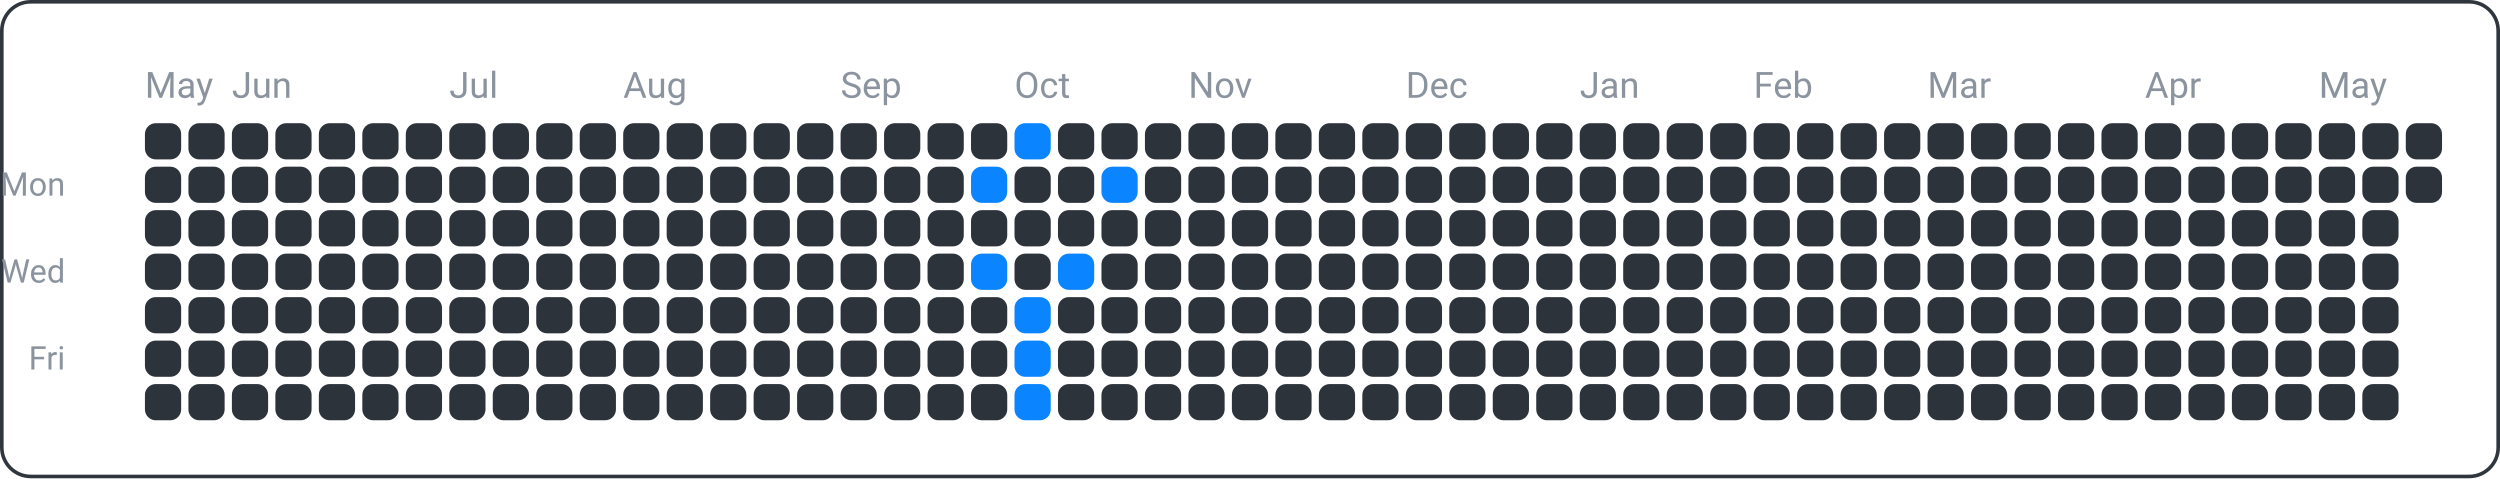
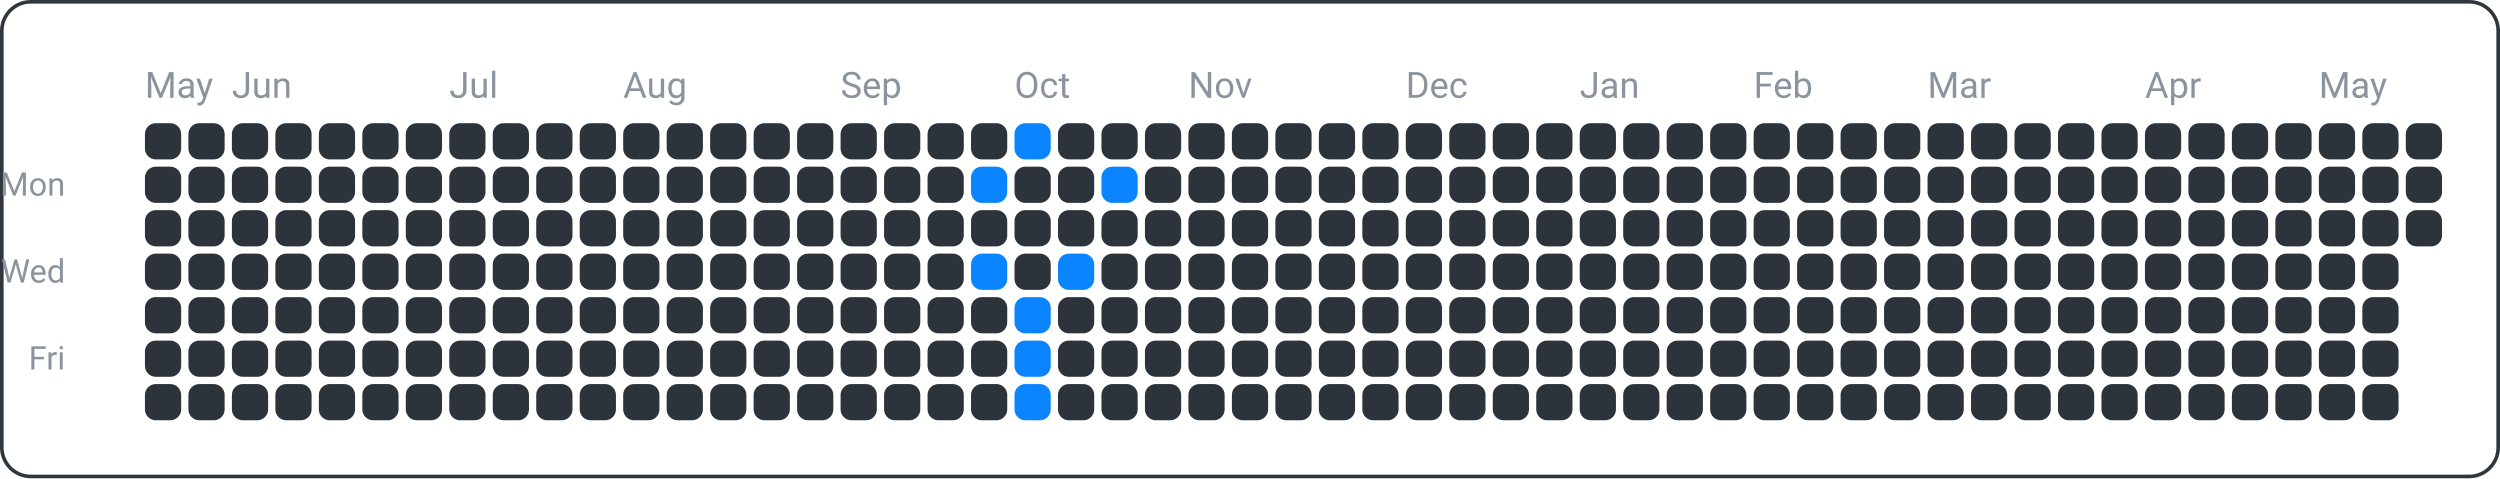
<svg xmlns="http://www.w3.org/2000/svg" width="690" height="132" viewBox="0 0 690 132">
  <rect x="0.5" y="0.5" width="689" height="131" fill="none" rx="8" ry="8" stroke="#30363d" />
  <text x="18" y="54" font-family="ui-sans-serif, -apple-system, Segoe UI, Roboto, Helvetica, Arial" font-size="9" fill="#8b949e" text-anchor="end">Mon</text>
  <text x="18" y="78" font-family="ui-sans-serif, -apple-system, Segoe UI, Roboto, Helvetica, Arial" font-size="9" fill="#8b949e" text-anchor="end">Wed</text>
  <text x="18" y="102" font-family="ui-sans-serif, -apple-system, Segoe UI, Roboto, Helvetica, Arial" font-size="9" fill="#8b949e" text-anchor="end">Fri</text>
  <text x="40" y="27" font-family="ui-sans-serif, -apple-system, Segoe UI, Roboto, Helvetica, Arial" font-size="10" fill="#8b949e" text-anchor="start">May</text>
  <text x="64" y="27" font-family="ui-sans-serif, -apple-system, Segoe UI, Roboto, Helvetica, Arial" font-size="10" fill="#8b949e" text-anchor="start">Jun</text>
  <text x="124" y="27" font-family="ui-sans-serif, -apple-system, Segoe UI, Roboto, Helvetica, Arial" font-size="10" fill="#8b949e" text-anchor="start">Jul</text>
  <text x="172" y="27" font-family="ui-sans-serif, -apple-system, Segoe UI, Roboto, Helvetica, Arial" font-size="10" fill="#8b949e" text-anchor="start">Aug</text>
  <text x="232" y="27" font-family="ui-sans-serif, -apple-system, Segoe UI, Roboto, Helvetica, Arial" font-size="10" fill="#8b949e" text-anchor="start">Sep</text>
  <text x="280" y="27" font-family="ui-sans-serif, -apple-system, Segoe UI, Roboto, Helvetica, Arial" font-size="10" fill="#8b949e" text-anchor="start">Oct</text>
  <text x="328" y="27" font-family="ui-sans-serif, -apple-system, Segoe UI, Roboto, Helvetica, Arial" font-size="10" fill="#8b949e" text-anchor="start">Nov</text>
  <text x="388" y="27" font-family="ui-sans-serif, -apple-system, Segoe UI, Roboto, Helvetica, Arial" font-size="10" fill="#8b949e" text-anchor="start">Dec</text>
  <text x="436" y="27" font-family="ui-sans-serif, -apple-system, Segoe UI, Roboto, Helvetica, Arial" font-size="10" fill="#8b949e" text-anchor="start">Jan</text>
  <text x="484" y="27" font-family="ui-sans-serif, -apple-system, Segoe UI, Roboto, Helvetica, Arial" font-size="10" fill="#8b949e" text-anchor="start">Feb</text>
  <text x="532" y="27" font-family="ui-sans-serif, -apple-system, Segoe UI, Roboto, Helvetica, Arial" font-size="10" fill="#8b949e" text-anchor="start">Mar</text>
  <text x="592" y="27" font-family="ui-sans-serif, -apple-system, Segoe UI, Roboto, Helvetica, Arial" font-size="10" fill="#8b949e" text-anchor="start">Apr</text>
  <text x="640" y="27" font-family="ui-sans-serif, -apple-system, Segoe UI, Roboto, Helvetica, Arial" font-size="10" fill="#8b949e" text-anchor="start">May</text>
  <rect x="40" y="34" width="10" height="10" fill="#2d333b" rx="3" ry="3" />
  <rect x="40" y="46" width="10" height="10" fill="#2d333b" rx="3" ry="3" />
  <rect x="40" y="58" width="10" height="10" fill="#2d333b" rx="3" ry="3" />
  <rect x="40" y="70" width="10" height="10" fill="#2d333b" rx="3" ry="3" />
  <rect x="40" y="82" width="10" height="10" fill="#2d333b" rx="3" ry="3" />
  <rect x="40" y="94" width="10" height="10" fill="#2d333b" rx="3" ry="3" />
  <rect x="40" y="106" width="10" height="10" fill="#2d333b" rx="3" ry="3" />
  <rect x="52" y="34" width="10" height="10" fill="#2d333b" rx="3" ry="3" />
  <rect x="52" y="46" width="10" height="10" fill="#2d333b" rx="3" ry="3" />
  <rect x="52" y="58" width="10" height="10" fill="#2d333b" rx="3" ry="3" />
  <rect x="52" y="70" width="10" height="10" fill="#2d333b" rx="3" ry="3" />
  <rect x="52" y="82" width="10" height="10" fill="#2d333b" rx="3" ry="3" />
  <rect x="52" y="94" width="10" height="10" fill="#2d333b" rx="3" ry="3" />
  <rect x="52" y="106" width="10" height="10" fill="#2d333b" rx="3" ry="3" />
  <rect x="64" y="34" width="10" height="10" fill="#2d333b" rx="3" ry="3" />
  <rect x="64" y="46" width="10" height="10" fill="#2d333b" rx="3" ry="3" />
  <rect x="64" y="58" width="10" height="10" fill="#2d333b" rx="3" ry="3" />
  <rect x="64" y="70" width="10" height="10" fill="#2d333b" rx="3" ry="3" />
  <rect x="64" y="82" width="10" height="10" fill="#2d333b" rx="3" ry="3" />
  <rect x="64" y="94" width="10" height="10" fill="#2d333b" rx="3" ry="3" />
  <rect x="64" y="106" width="10" height="10" fill="#2d333b" rx="3" ry="3" />
  <rect x="76" y="34" width="10" height="10" fill="#2d333b" rx="3" ry="3" />
  <rect x="76" y="46" width="10" height="10" fill="#2d333b" rx="3" ry="3" />
  <rect x="76" y="58" width="10" height="10" fill="#2d333b" rx="3" ry="3" />
  <rect x="76" y="70" width="10" height="10" fill="#2d333b" rx="3" ry="3" />
  <rect x="76" y="82" width="10" height="10" fill="#2d333b" rx="3" ry="3" />
  <rect x="76" y="94" width="10" height="10" fill="#2d333b" rx="3" ry="3" />
  <rect x="76" y="106" width="10" height="10" fill="#2d333b" rx="3" ry="3" />
  <rect x="88" y="34" width="10" height="10" fill="#2d333b" rx="3" ry="3" />
  <rect x="88" y="46" width="10" height="10" fill="#2d333b" rx="3" ry="3" />
  <rect x="88" y="58" width="10" height="10" fill="#2d333b" rx="3" ry="3" />
  <rect x="88" y="70" width="10" height="10" fill="#2d333b" rx="3" ry="3" />
  <rect x="88" y="82" width="10" height="10" fill="#2d333b" rx="3" ry="3" />
  <rect x="88" y="94" width="10" height="10" fill="#2d333b" rx="3" ry="3" />
  <rect x="88" y="106" width="10" height="10" fill="#2d333b" rx="3" ry="3" />
  <rect x="100" y="34" width="10" height="10" fill="#2d333b" rx="3" ry="3" />
  <rect x="100" y="46" width="10" height="10" fill="#2d333b" rx="3" ry="3" />
  <rect x="100" y="58" width="10" height="10" fill="#2d333b" rx="3" ry="3" />
  <rect x="100" y="70" width="10" height="10" fill="#2d333b" rx="3" ry="3" />
  <rect x="100" y="82" width="10" height="10" fill="#2d333b" rx="3" ry="3" />
  <rect x="100" y="94" width="10" height="10" fill="#2d333b" rx="3" ry="3" />
  <rect x="100" y="106" width="10" height="10" fill="#2d333b" rx="3" ry="3" />
  <rect x="112" y="34" width="10" height="10" fill="#2d333b" rx="3" ry="3" />
  <rect x="112" y="46" width="10" height="10" fill="#2d333b" rx="3" ry="3" />
  <rect x="112" y="58" width="10" height="10" fill="#2d333b" rx="3" ry="3" />
  <rect x="112" y="70" width="10" height="10" fill="#2d333b" rx="3" ry="3" />
  <rect x="112" y="82" width="10" height="10" fill="#2d333b" rx="3" ry="3" />
  <rect x="112" y="94" width="10" height="10" fill="#2d333b" rx="3" ry="3" />
  <rect x="112" y="106" width="10" height="10" fill="#2d333b" rx="3" ry="3" />
  <rect x="124" y="34" width="10" height="10" fill="#2d333b" rx="3" ry="3" />
  <rect x="124" y="46" width="10" height="10" fill="#2d333b" rx="3" ry="3" />
  <rect x="124" y="58" width="10" height="10" fill="#2d333b" rx="3" ry="3" />
  <rect x="124" y="70" width="10" height="10" fill="#2d333b" rx="3" ry="3" />
  <rect x="124" y="82" width="10" height="10" fill="#2d333b" rx="3" ry="3" />
  <rect x="124" y="94" width="10" height="10" fill="#2d333b" rx="3" ry="3" />
  <rect x="124" y="106" width="10" height="10" fill="#2d333b" rx="3" ry="3" />
  <rect x="136" y="34" width="10" height="10" fill="#2d333b" rx="3" ry="3" />
  <rect x="136" y="46" width="10" height="10" fill="#2d333b" rx="3" ry="3" />
  <rect x="136" y="58" width="10" height="10" fill="#2d333b" rx="3" ry="3" />
  <rect x="136" y="70" width="10" height="10" fill="#2d333b" rx="3" ry="3" />
  <rect x="136" y="82" width="10" height="10" fill="#2d333b" rx="3" ry="3" />
  <rect x="136" y="94" width="10" height="10" fill="#2d333b" rx="3" ry="3" />
  <rect x="136" y="106" width="10" height="10" fill="#2d333b" rx="3" ry="3" />
  <rect x="148" y="34" width="10" height="10" fill="#2d333b" rx="3" ry="3" />
  <rect x="148" y="46" width="10" height="10" fill="#2d333b" rx="3" ry="3" />
  <rect x="148" y="58" width="10" height="10" fill="#2d333b" rx="3" ry="3" />
  <rect x="148" y="70" width="10" height="10" fill="#2d333b" rx="3" ry="3" />
  <rect x="148" y="82" width="10" height="10" fill="#2d333b" rx="3" ry="3" />
  <rect x="148" y="94" width="10" height="10" fill="#2d333b" rx="3" ry="3" />
  <rect x="148" y="106" width="10" height="10" fill="#2d333b" rx="3" ry="3" />
  <rect x="160" y="34" width="10" height="10" fill="#2d333b" rx="3" ry="3" />
  <rect x="160" y="46" width="10" height="10" fill="#2d333b" rx="3" ry="3" />
  <rect x="160" y="58" width="10" height="10" fill="#2d333b" rx="3" ry="3" />
  <rect x="160" y="70" width="10" height="10" fill="#2d333b" rx="3" ry="3" />
  <rect x="160" y="82" width="10" height="10" fill="#2d333b" rx="3" ry="3" />
  <rect x="160" y="94" width="10" height="10" fill="#2d333b" rx="3" ry="3" />
  <rect x="160" y="106" width="10" height="10" fill="#2d333b" rx="3" ry="3" />
  <rect x="172" y="34" width="10" height="10" fill="#2d333b" rx="3" ry="3" />
  <rect x="172" y="46" width="10" height="10" fill="#2d333b" rx="3" ry="3" />
  <rect x="172" y="58" width="10" height="10" fill="#2d333b" rx="3" ry="3" />
  <rect x="172" y="70" width="10" height="10" fill="#2d333b" rx="3" ry="3" />
  <rect x="172" y="82" width="10" height="10" fill="#2d333b" rx="3" ry="3" />
  <rect x="172" y="94" width="10" height="10" fill="#2d333b" rx="3" ry="3" />
  <rect x="172" y="106" width="10" height="10" fill="#2d333b" rx="3" ry="3" />
  <rect x="184" y="34" width="10" height="10" fill="#2d333b" rx="3" ry="3" />
  <rect x="184" y="46" width="10" height="10" fill="#2d333b" rx="3" ry="3" />
  <rect x="184" y="58" width="10" height="10" fill="#2d333b" rx="3" ry="3" />
  <rect x="184" y="70" width="10" height="10" fill="#2d333b" rx="3" ry="3" />
  <rect x="184" y="82" width="10" height="10" fill="#2d333b" rx="3" ry="3" />
  <rect x="184" y="94" width="10" height="10" fill="#2d333b" rx="3" ry="3" />
  <rect x="184" y="106" width="10" height="10" fill="#2d333b" rx="3" ry="3" />
  <rect x="196" y="34" width="10" height="10" fill="#2d333b" rx="3" ry="3" />
  <rect x="196" y="46" width="10" height="10" fill="#2d333b" rx="3" ry="3" />
  <rect x="196" y="58" width="10" height="10" fill="#2d333b" rx="3" ry="3" />
  <rect x="196" y="70" width="10" height="10" fill="#2d333b" rx="3" ry="3" />
  <rect x="196" y="82" width="10" height="10" fill="#2d333b" rx="3" ry="3" />
  <rect x="196" y="94" width="10" height="10" fill="#2d333b" rx="3" ry="3" />
  <rect x="196" y="106" width="10" height="10" fill="#2d333b" rx="3" ry="3" />
  <rect x="208" y="34" width="10" height="10" fill="#2d333b" rx="3" ry="3" />
  <rect x="208" y="46" width="10" height="10" fill="#2d333b" rx="3" ry="3" />
  <rect x="208" y="58" width="10" height="10" fill="#2d333b" rx="3" ry="3" />
  <rect x="208" y="70" width="10" height="10" fill="#2d333b" rx="3" ry="3" />
  <rect x="208" y="82" width="10" height="10" fill="#2d333b" rx="3" ry="3" />
  <rect x="208" y="94" width="10" height="10" fill="#2d333b" rx="3" ry="3" />
  <rect x="208" y="106" width="10" height="10" fill="#2d333b" rx="3" ry="3" />
  <rect x="220" y="34" width="10" height="10" fill="#2d333b" rx="3" ry="3" />
  <rect x="220" y="46" width="10" height="10" fill="#2d333b" rx="3" ry="3" />
  <rect x="220" y="58" width="10" height="10" fill="#2d333b" rx="3" ry="3" />
  <rect x="220" y="70" width="10" height="10" fill="#2d333b" rx="3" ry="3" />
  <rect x="220" y="82" width="10" height="10" fill="#2d333b" rx="3" ry="3" />
  <rect x="220" y="94" width="10" height="10" fill="#2d333b" rx="3" ry="3" />
  <rect x="220" y="106" width="10" height="10" fill="#2d333b" rx="3" ry="3" />
  <rect x="232" y="34" width="10" height="10" fill="#2d333b" rx="3" ry="3" />
  <rect x="232" y="46" width="10" height="10" fill="#2d333b" rx="3" ry="3" />
  <rect x="232" y="58" width="10" height="10" fill="#2d333b" rx="3" ry="3" />
  <rect x="232" y="70" width="10" height="10" fill="#2d333b" rx="3" ry="3" />
  <rect x="232" y="82" width="10" height="10" fill="#2d333b" rx="3" ry="3" />
  <rect x="232" y="94" width="10" height="10" fill="#2d333b" rx="3" ry="3" />
  <rect x="232" y="106" width="10" height="10" fill="#2d333b" rx="3" ry="3" />
  <rect x="244" y="34" width="10" height="10" fill="#2d333b" rx="3" ry="3" />
  <rect x="244" y="46" width="10" height="10" fill="#2d333b" rx="3" ry="3" />
  <rect x="244" y="58" width="10" height="10" fill="#2d333b" rx="3" ry="3" />
  <rect x="244" y="70" width="10" height="10" fill="#2d333b" rx="3" ry="3" />
  <rect x="244" y="82" width="10" height="10" fill="#2d333b" rx="3" ry="3" />
  <rect x="244" y="94" width="10" height="10" fill="#2d333b" rx="3" ry="3" />
  <rect x="244" y="106" width="10" height="10" fill="#2d333b" rx="3" ry="3" />
  <rect x="256" y="34" width="10" height="10" fill="#2d333b" rx="3" ry="3" />
  <rect x="256" y="46" width="10" height="10" fill="#2d333b" rx="3" ry="3" />
  <rect x="256" y="58" width="10" height="10" fill="#2d333b" rx="3" ry="3" />
  <rect x="256" y="70" width="10" height="10" fill="#2d333b" rx="3" ry="3" />
  <rect x="256" y="82" width="10" height="10" fill="#2d333b" rx="3" ry="3" />
  <rect x="256" y="94" width="10" height="10" fill="#2d333b" rx="3" ry="3" />
  <rect x="256" y="106" width="10" height="10" fill="#2d333b" rx="3" ry="3" />
  <rect x="268" y="34" width="10" height="10" fill="#2d333b" rx="3" ry="3" />
  <rect x="268" y="46" width="10" height="10" fill="#0a84ff" rx="3" ry="3" />
  <rect x="268" y="58" width="10" height="10" fill="#2d333b" rx="3" ry="3" />
  <rect x="268" y="70" width="10" height="10" fill="#0a84ff" rx="3" ry="3" />
  <rect x="268" y="82" width="10" height="10" fill="#2d333b" rx="3" ry="3" />
  <rect x="268" y="94" width="10" height="10" fill="#2d333b" rx="3" ry="3" />
  <rect x="268" y="106" width="10" height="10" fill="#2d333b" rx="3" ry="3" />
  <rect x="280" y="34" width="10" height="10" fill="#0a84ff" rx="3" ry="3" />
  <rect x="280" y="46" width="10" height="10" fill="#2d333b" rx="3" ry="3" />
  <rect x="280" y="58" width="10" height="10" fill="#2d333b" rx="3" ry="3" />
  <rect x="280" y="70" width="10" height="10" fill="#2d333b" rx="3" ry="3" />
  <rect x="280" y="82" width="10" height="10" fill="#0a84ff" rx="3" ry="3" />
  <rect x="280" y="94" width="10" height="10" fill="#0a84ff" rx="3" ry="3" />
  <rect x="280" y="106" width="10" height="10" fill="#0a84ff" rx="3" ry="3" />
  <rect x="292" y="34" width="10" height="10" fill="#2d333b" rx="3" ry="3" />
  <rect x="292" y="46" width="10" height="10" fill="#2d333b" rx="3" ry="3" />
  <rect x="292" y="58" width="10" height="10" fill="#2d333b" rx="3" ry="3" />
  <rect x="292" y="70" width="10" height="10" fill="#0a84ff" rx="3" ry="3" />
  <rect x="292" y="82" width="10" height="10" fill="#2d333b" rx="3" ry="3" />
  <rect x="292" y="94" width="10" height="10" fill="#2d333b" rx="3" ry="3" />
  <rect x="292" y="106" width="10" height="10" fill="#2d333b" rx="3" ry="3" />
  <rect x="304" y="34" width="10" height="10" fill="#2d333b" rx="3" ry="3" />
  <rect x="304" y="46" width="10" height="10" fill="#0a84ff" rx="3" ry="3" />
  <rect x="304" y="58" width="10" height="10" fill="#2d333b" rx="3" ry="3" />
  <rect x="304" y="70" width="10" height="10" fill="#2d333b" rx="3" ry="3" />
  <rect x="304" y="82" width="10" height="10" fill="#2d333b" rx="3" ry="3" />
  <rect x="304" y="94" width="10" height="10" fill="#2d333b" rx="3" ry="3" />
  <rect x="304" y="106" width="10" height="10" fill="#2d333b" rx="3" ry="3" />
  <rect x="316" y="34" width="10" height="10" fill="#2d333b" rx="3" ry="3" />
  <rect x="316" y="46" width="10" height="10" fill="#2d333b" rx="3" ry="3" />
  <rect x="316" y="58" width="10" height="10" fill="#2d333b" rx="3" ry="3" />
  <rect x="316" y="70" width="10" height="10" fill="#2d333b" rx="3" ry="3" />
  <rect x="316" y="82" width="10" height="10" fill="#2d333b" rx="3" ry="3" />
  <rect x="316" y="94" width="10" height="10" fill="#2d333b" rx="3" ry="3" />
  <rect x="316" y="106" width="10" height="10" fill="#2d333b" rx="3" ry="3" />
  <rect x="328" y="34" width="10" height="10" fill="#2d333b" rx="3" ry="3" />
  <rect x="328" y="46" width="10" height="10" fill="#2d333b" rx="3" ry="3" />
  <rect x="328" y="58" width="10" height="10" fill="#2d333b" rx="3" ry="3" />
  <rect x="328" y="70" width="10" height="10" fill="#2d333b" rx="3" ry="3" />
  <rect x="328" y="82" width="10" height="10" fill="#2d333b" rx="3" ry="3" />
  <rect x="328" y="94" width="10" height="10" fill="#2d333b" rx="3" ry="3" />
  <rect x="328" y="106" width="10" height="10" fill="#2d333b" rx="3" ry="3" />
  <rect x="340" y="34" width="10" height="10" fill="#2d333b" rx="3" ry="3" />
  <rect x="340" y="46" width="10" height="10" fill="#2d333b" rx="3" ry="3" />
  <rect x="340" y="58" width="10" height="10" fill="#2d333b" rx="3" ry="3" />
  <rect x="340" y="70" width="10" height="10" fill="#2d333b" rx="3" ry="3" />
  <rect x="340" y="82" width="10" height="10" fill="#2d333b" rx="3" ry="3" />
  <rect x="340" y="94" width="10" height="10" fill="#2d333b" rx="3" ry="3" />
  <rect x="340" y="106" width="10" height="10" fill="#2d333b" rx="3" ry="3" />
  <rect x="352" y="34" width="10" height="10" fill="#2d333b" rx="3" ry="3" />
  <rect x="352" y="46" width="10" height="10" fill="#2d333b" rx="3" ry="3" />
  <rect x="352" y="58" width="10" height="10" fill="#2d333b" rx="3" ry="3" />
  <rect x="352" y="70" width="10" height="10" fill="#2d333b" rx="3" ry="3" />
  <rect x="352" y="82" width="10" height="10" fill="#2d333b" rx="3" ry="3" />
  <rect x="352" y="94" width="10" height="10" fill="#2d333b" rx="3" ry="3" />
  <rect x="352" y="106" width="10" height="10" fill="#2d333b" rx="3" ry="3" />
  <rect x="364" y="34" width="10" height="10" fill="#2d333b" rx="3" ry="3" />
  <rect x="364" y="46" width="10" height="10" fill="#2d333b" rx="3" ry="3" />
  <rect x="364" y="58" width="10" height="10" fill="#2d333b" rx="3" ry="3" />
  <rect x="364" y="70" width="10" height="10" fill="#2d333b" rx="3" ry="3" />
  <rect x="364" y="82" width="10" height="10" fill="#2d333b" rx="3" ry="3" />
  <rect x="364" y="94" width="10" height="10" fill="#2d333b" rx="3" ry="3" />
  <rect x="364" y="106" width="10" height="10" fill="#2d333b" rx="3" ry="3" />
  <rect x="376" y="34" width="10" height="10" fill="#2d333b" rx="3" ry="3" />
  <rect x="376" y="46" width="10" height="10" fill="#2d333b" rx="3" ry="3" />
  <rect x="376" y="58" width="10" height="10" fill="#2d333b" rx="3" ry="3" />
  <rect x="376" y="70" width="10" height="10" fill="#2d333b" rx="3" ry="3" />
  <rect x="376" y="82" width="10" height="10" fill="#2d333b" rx="3" ry="3" />
  <rect x="376" y="94" width="10" height="10" fill="#2d333b" rx="3" ry="3" />
  <rect x="376" y="106" width="10" height="10" fill="#2d333b" rx="3" ry="3" />
  <rect x="388" y="34" width="10" height="10" fill="#2d333b" rx="3" ry="3" />
  <rect x="388" y="46" width="10" height="10" fill="#2d333b" rx="3" ry="3" />
  <rect x="388" y="58" width="10" height="10" fill="#2d333b" rx="3" ry="3" />
  <rect x="388" y="70" width="10" height="10" fill="#2d333b" rx="3" ry="3" />
  <rect x="388" y="82" width="10" height="10" fill="#2d333b" rx="3" ry="3" />
  <rect x="388" y="94" width="10" height="10" fill="#2d333b" rx="3" ry="3" />
  <rect x="388" y="106" width="10" height="10" fill="#2d333b" rx="3" ry="3" />
  <rect x="400" y="34" width="10" height="10" fill="#2d333b" rx="3" ry="3" />
  <rect x="400" y="46" width="10" height="10" fill="#2d333b" rx="3" ry="3" />
  <rect x="400" y="58" width="10" height="10" fill="#2d333b" rx="3" ry="3" />
  <rect x="400" y="70" width="10" height="10" fill="#2d333b" rx="3" ry="3" />
  <rect x="400" y="82" width="10" height="10" fill="#2d333b" rx="3" ry="3" />
  <rect x="400" y="94" width="10" height="10" fill="#2d333b" rx="3" ry="3" />
  <rect x="400" y="106" width="10" height="10" fill="#2d333b" rx="3" ry="3" />
  <rect x="412" y="34" width="10" height="10" fill="#2d333b" rx="3" ry="3" />
  <rect x="412" y="46" width="10" height="10" fill="#2d333b" rx="3" ry="3" />
  <rect x="412" y="58" width="10" height="10" fill="#2d333b" rx="3" ry="3" />
  <rect x="412" y="70" width="10" height="10" fill="#2d333b" rx="3" ry="3" />
  <rect x="412" y="82" width="10" height="10" fill="#2d333b" rx="3" ry="3" />
  <rect x="412" y="94" width="10" height="10" fill="#2d333b" rx="3" ry="3" />
  <rect x="412" y="106" width="10" height="10" fill="#2d333b" rx="3" ry="3" />
  <rect x="424" y="34" width="10" height="10" fill="#2d333b" rx="3" ry="3" />
  <rect x="424" y="46" width="10" height="10" fill="#2d333b" rx="3" ry="3" />
  <rect x="424" y="58" width="10" height="10" fill="#2d333b" rx="3" ry="3" />
  <rect x="424" y="70" width="10" height="10" fill="#2d333b" rx="3" ry="3" />
  <rect x="424" y="82" width="10" height="10" fill="#2d333b" rx="3" ry="3" />
  <rect x="424" y="94" width="10" height="10" fill="#2d333b" rx="3" ry="3" />
  <rect x="424" y="106" width="10" height="10" fill="#2d333b" rx="3" ry="3" />
  <rect x="436" y="34" width="10" height="10" fill="#2d333b" rx="3" ry="3" />
  <rect x="436" y="46" width="10" height="10" fill="#2d333b" rx="3" ry="3" />
  <rect x="436" y="58" width="10" height="10" fill="#2d333b" rx="3" ry="3" />
  <rect x="436" y="70" width="10" height="10" fill="#2d333b" rx="3" ry="3" />
  <rect x="436" y="82" width="10" height="10" fill="#2d333b" rx="3" ry="3" />
  <rect x="436" y="94" width="10" height="10" fill="#2d333b" rx="3" ry="3" />
  <rect x="436" y="106" width="10" height="10" fill="#2d333b" rx="3" ry="3" />
  <rect x="448" y="34" width="10" height="10" fill="#2d333b" rx="3" ry="3" />
  <rect x="448" y="46" width="10" height="10" fill="#2d333b" rx="3" ry="3" />
  <rect x="448" y="58" width="10" height="10" fill="#2d333b" rx="3" ry="3" />
  <rect x="448" y="70" width="10" height="10" fill="#2d333b" rx="3" ry="3" />
  <rect x="448" y="82" width="10" height="10" fill="#2d333b" rx="3" ry="3" />
  <rect x="448" y="94" width="10" height="10" fill="#2d333b" rx="3" ry="3" />
  <rect x="448" y="106" width="10" height="10" fill="#2d333b" rx="3" ry="3" />
  <rect x="460" y="34" width="10" height="10" fill="#2d333b" rx="3" ry="3" />
  <rect x="460" y="46" width="10" height="10" fill="#2d333b" rx="3" ry="3" />
  <rect x="460" y="58" width="10" height="10" fill="#2d333b" rx="3" ry="3" />
  <rect x="460" y="70" width="10" height="10" fill="#2d333b" rx="3" ry="3" />
  <rect x="460" y="82" width="10" height="10" fill="#2d333b" rx="3" ry="3" />
  <rect x="460" y="94" width="10" height="10" fill="#2d333b" rx="3" ry="3" />
  <rect x="460" y="106" width="10" height="10" fill="#2d333b" rx="3" ry="3" />
  <rect x="472" y="34" width="10" height="10" fill="#2d333b" rx="3" ry="3" />
  <rect x="472" y="46" width="10" height="10" fill="#2d333b" rx="3" ry="3" />
  <rect x="472" y="58" width="10" height="10" fill="#2d333b" rx="3" ry="3" />
  <rect x="472" y="70" width="10" height="10" fill="#2d333b" rx="3" ry="3" />
  <rect x="472" y="82" width="10" height="10" fill="#2d333b" rx="3" ry="3" />
  <rect x="472" y="94" width="10" height="10" fill="#2d333b" rx="3" ry="3" />
  <rect x="472" y="106" width="10" height="10" fill="#2d333b" rx="3" ry="3" />
  <rect x="484" y="34" width="10" height="10" fill="#2d333b" rx="3" ry="3" />
  <rect x="484" y="46" width="10" height="10" fill="#2d333b" rx="3" ry="3" />
  <rect x="484" y="58" width="10" height="10" fill="#2d333b" rx="3" ry="3" />
  <rect x="484" y="70" width="10" height="10" fill="#2d333b" rx="3" ry="3" />
  <rect x="484" y="82" width="10" height="10" fill="#2d333b" rx="3" ry="3" />
  <rect x="484" y="94" width="10" height="10" fill="#2d333b" rx="3" ry="3" />
  <rect x="484" y="106" width="10" height="10" fill="#2d333b" rx="3" ry="3" />
  <rect x="496" y="34" width="10" height="10" fill="#2d333b" rx="3" ry="3" />
  <rect x="496" y="46" width="10" height="10" fill="#2d333b" rx="3" ry="3" />
  <rect x="496" y="58" width="10" height="10" fill="#2d333b" rx="3" ry="3" />
  <rect x="496" y="70" width="10" height="10" fill="#2d333b" rx="3" ry="3" />
  <rect x="496" y="82" width="10" height="10" fill="#2d333b" rx="3" ry="3" />
  <rect x="496" y="94" width="10" height="10" fill="#2d333b" rx="3" ry="3" />
  <rect x="496" y="106" width="10" height="10" fill="#2d333b" rx="3" ry="3" />
  <rect x="508" y="34" width="10" height="10" fill="#2d333b" rx="3" ry="3" />
  <rect x="508" y="46" width="10" height="10" fill="#2d333b" rx="3" ry="3" />
  <rect x="508" y="58" width="10" height="10" fill="#2d333b" rx="3" ry="3" />
  <rect x="508" y="70" width="10" height="10" fill="#2d333b" rx="3" ry="3" />
  <rect x="508" y="82" width="10" height="10" fill="#2d333b" rx="3" ry="3" />
  <rect x="508" y="94" width="10" height="10" fill="#2d333b" rx="3" ry="3" />
  <rect x="508" y="106" width="10" height="10" fill="#2d333b" rx="3" ry="3" />
  <rect x="520" y="34" width="10" height="10" fill="#2d333b" rx="3" ry="3" />
  <rect x="520" y="46" width="10" height="10" fill="#2d333b" rx="3" ry="3" />
  <rect x="520" y="58" width="10" height="10" fill="#2d333b" rx="3" ry="3" />
  <rect x="520" y="70" width="10" height="10" fill="#2d333b" rx="3" ry="3" />
  <rect x="520" y="82" width="10" height="10" fill="#2d333b" rx="3" ry="3" />
  <rect x="520" y="94" width="10" height="10" fill="#2d333b" rx="3" ry="3" />
  <rect x="520" y="106" width="10" height="10" fill="#2d333b" rx="3" ry="3" />
  <rect x="532" y="34" width="10" height="10" fill="#2d333b" rx="3" ry="3" />
  <rect x="532" y="46" width="10" height="10" fill="#2d333b" rx="3" ry="3" />
  <rect x="532" y="58" width="10" height="10" fill="#2d333b" rx="3" ry="3" />
  <rect x="532" y="70" width="10" height="10" fill="#2d333b" rx="3" ry="3" />
  <rect x="532" y="82" width="10" height="10" fill="#2d333b" rx="3" ry="3" />
  <rect x="532" y="94" width="10" height="10" fill="#2d333b" rx="3" ry="3" />
  <rect x="532" y="106" width="10" height="10" fill="#2d333b" rx="3" ry="3" />
  <rect x="544" y="34" width="10" height="10" fill="#2d333b" rx="3" ry="3" />
  <rect x="544" y="46" width="10" height="10" fill="#2d333b" rx="3" ry="3" />
  <rect x="544" y="58" width="10" height="10" fill="#2d333b" rx="3" ry="3" />
  <rect x="544" y="70" width="10" height="10" fill="#2d333b" rx="3" ry="3" />
  <rect x="544" y="82" width="10" height="10" fill="#2d333b" rx="3" ry="3" />
  <rect x="544" y="94" width="10" height="10" fill="#2d333b" rx="3" ry="3" />
  <rect x="544" y="106" width="10" height="10" fill="#2d333b" rx="3" ry="3" />
  <rect x="556" y="34" width="10" height="10" fill="#2d333b" rx="3" ry="3" />
  <rect x="556" y="46" width="10" height="10" fill="#2d333b" rx="3" ry="3" />
  <rect x="556" y="58" width="10" height="10" fill="#2d333b" rx="3" ry="3" />
  <rect x="556" y="70" width="10" height="10" fill="#2d333b" rx="3" ry="3" />
  <rect x="556" y="82" width="10" height="10" fill="#2d333b" rx="3" ry="3" />
  <rect x="556" y="94" width="10" height="10" fill="#2d333b" rx="3" ry="3" />
  <rect x="556" y="106" width="10" height="10" fill="#2d333b" rx="3" ry="3" />
  <rect x="568" y="34" width="10" height="10" fill="#2d333b" rx="3" ry="3" />
  <rect x="568" y="46" width="10" height="10" fill="#2d333b" rx="3" ry="3" />
  <rect x="568" y="58" width="10" height="10" fill="#2d333b" rx="3" ry="3" />
  <rect x="568" y="70" width="10" height="10" fill="#2d333b" rx="3" ry="3" />
  <rect x="568" y="82" width="10" height="10" fill="#2d333b" rx="3" ry="3" />
  <rect x="568" y="94" width="10" height="10" fill="#2d333b" rx="3" ry="3" />
  <rect x="568" y="106" width="10" height="10" fill="#2d333b" rx="3" ry="3" />
  <rect x="580" y="34" width="10" height="10" fill="#2d333b" rx="3" ry="3" />
  <rect x="580" y="46" width="10" height="10" fill="#2d333b" rx="3" ry="3" />
  <rect x="580" y="58" width="10" height="10" fill="#2d333b" rx="3" ry="3" />
  <rect x="580" y="70" width="10" height="10" fill="#2d333b" rx="3" ry="3" />
  <rect x="580" y="82" width="10" height="10" fill="#2d333b" rx="3" ry="3" />
  <rect x="580" y="94" width="10" height="10" fill="#2d333b" rx="3" ry="3" />
  <rect x="580" y="106" width="10" height="10" fill="#2d333b" rx="3" ry="3" />
  <rect x="592" y="34" width="10" height="10" fill="#2d333b" rx="3" ry="3" />
  <rect x="592" y="46" width="10" height="10" fill="#2d333b" rx="3" ry="3" />
  <rect x="592" y="58" width="10" height="10" fill="#2d333b" rx="3" ry="3" />
  <rect x="592" y="70" width="10" height="10" fill="#2d333b" rx="3" ry="3" />
  <rect x="592" y="82" width="10" height="10" fill="#2d333b" rx="3" ry="3" />
  <rect x="592" y="94" width="10" height="10" fill="#2d333b" rx="3" ry="3" />
  <rect x="592" y="106" width="10" height="10" fill="#2d333b" rx="3" ry="3" />
  <rect x="604" y="34" width="10" height="10" fill="#2d333b" rx="3" ry="3" />
  <rect x="604" y="46" width="10" height="10" fill="#2d333b" rx="3" ry="3" />
  <rect x="604" y="58" width="10" height="10" fill="#2d333b" rx="3" ry="3" />
  <rect x="604" y="70" width="10" height="10" fill="#2d333b" rx="3" ry="3" />
  <rect x="604" y="82" width="10" height="10" fill="#2d333b" rx="3" ry="3" />
  <rect x="604" y="94" width="10" height="10" fill="#2d333b" rx="3" ry="3" />
  <rect x="604" y="106" width="10" height="10" fill="#2d333b" rx="3" ry="3" />
  <rect x="616" y="34" width="10" height="10" fill="#2d333b" rx="3" ry="3" />
  <rect x="616" y="46" width="10" height="10" fill="#2d333b" rx="3" ry="3" />
  <rect x="616" y="58" width="10" height="10" fill="#2d333b" rx="3" ry="3" />
  <rect x="616" y="70" width="10" height="10" fill="#2d333b" rx="3" ry="3" />
  <rect x="616" y="82" width="10" height="10" fill="#2d333b" rx="3" ry="3" />
  <rect x="616" y="94" width="10" height="10" fill="#2d333b" rx="3" ry="3" />
  <rect x="616" y="106" width="10" height="10" fill="#2d333b" rx="3" ry="3" />
  <rect x="628" y="34" width="10" height="10" fill="#2d333b" rx="3" ry="3" />
  <rect x="628" y="46" width="10" height="10" fill="#2d333b" rx="3" ry="3" />
  <rect x="628" y="58" width="10" height="10" fill="#2d333b" rx="3" ry="3" />
  <rect x="628" y="70" width="10" height="10" fill="#2d333b" rx="3" ry="3" />
  <rect x="628" y="82" width="10" height="10" fill="#2d333b" rx="3" ry="3" />
  <rect x="628" y="94" width="10" height="10" fill="#2d333b" rx="3" ry="3" />
  <rect x="628" y="106" width="10" height="10" fill="#2d333b" rx="3" ry="3" />
  <rect x="640" y="34" width="10" height="10" fill="#2d333b" rx="3" ry="3" />
  <rect x="640" y="46" width="10" height="10" fill="#2d333b" rx="3" ry="3" />
  <rect x="640" y="58" width="10" height="10" fill="#2d333b" rx="3" ry="3" />
  <rect x="640" y="70" width="10" height="10" fill="#2d333b" rx="3" ry="3" />
  <rect x="640" y="82" width="10" height="10" fill="#2d333b" rx="3" ry="3" />
  <rect x="640" y="94" width="10" height="10" fill="#2d333b" rx="3" ry="3" />
  <rect x="640" y="106" width="10" height="10" fill="#2d333b" rx="3" ry="3" />
  <rect x="652" y="34" width="10" height="10" fill="#2d333b" rx="3" ry="3" />
  <rect x="652" y="46" width="10" height="10" fill="#2d333b" rx="3" ry="3" />
  <rect x="652" y="58" width="10" height="10" fill="#2d333b" rx="3" ry="3" />
  <rect x="652" y="70" width="10" height="10" fill="#2d333b" rx="3" ry="3" />
  <rect x="652" y="82" width="10" height="10" fill="#2d333b" rx="3" ry="3" />
  <rect x="652" y="94" width="10" height="10" fill="#2d333b" rx="3" ry="3" />
  <rect x="652" y="106" width="10" height="10" fill="#2d333b" rx="3" ry="3" />
  <rect x="664" y="34" width="10" height="10" fill="#2d333b" rx="3" ry="3" />
  <rect x="664" y="46" width="10" height="10" fill="#2d333b" rx="3" ry="3" />
+   <rect x="664" y="58" width="10" height="10" fill="#2d333b" rx="3" ry="3" />
</svg>
